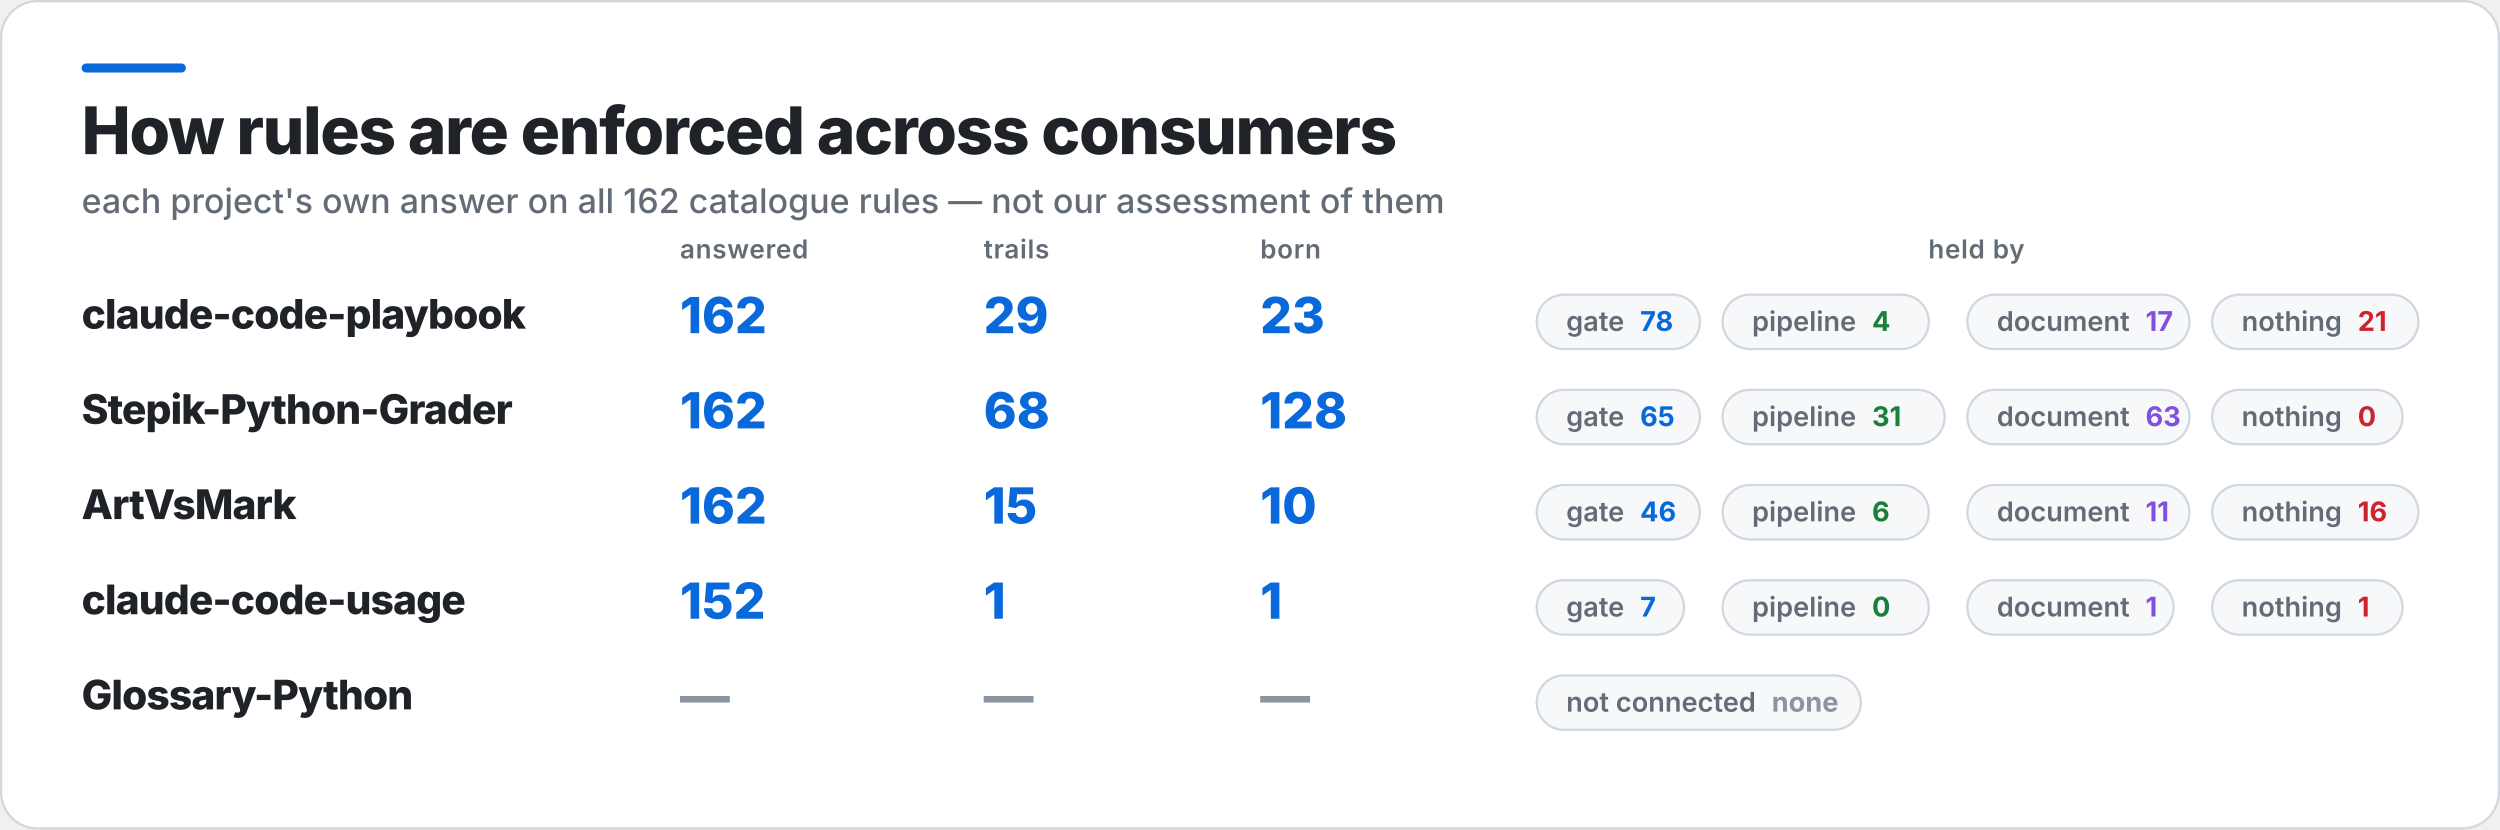
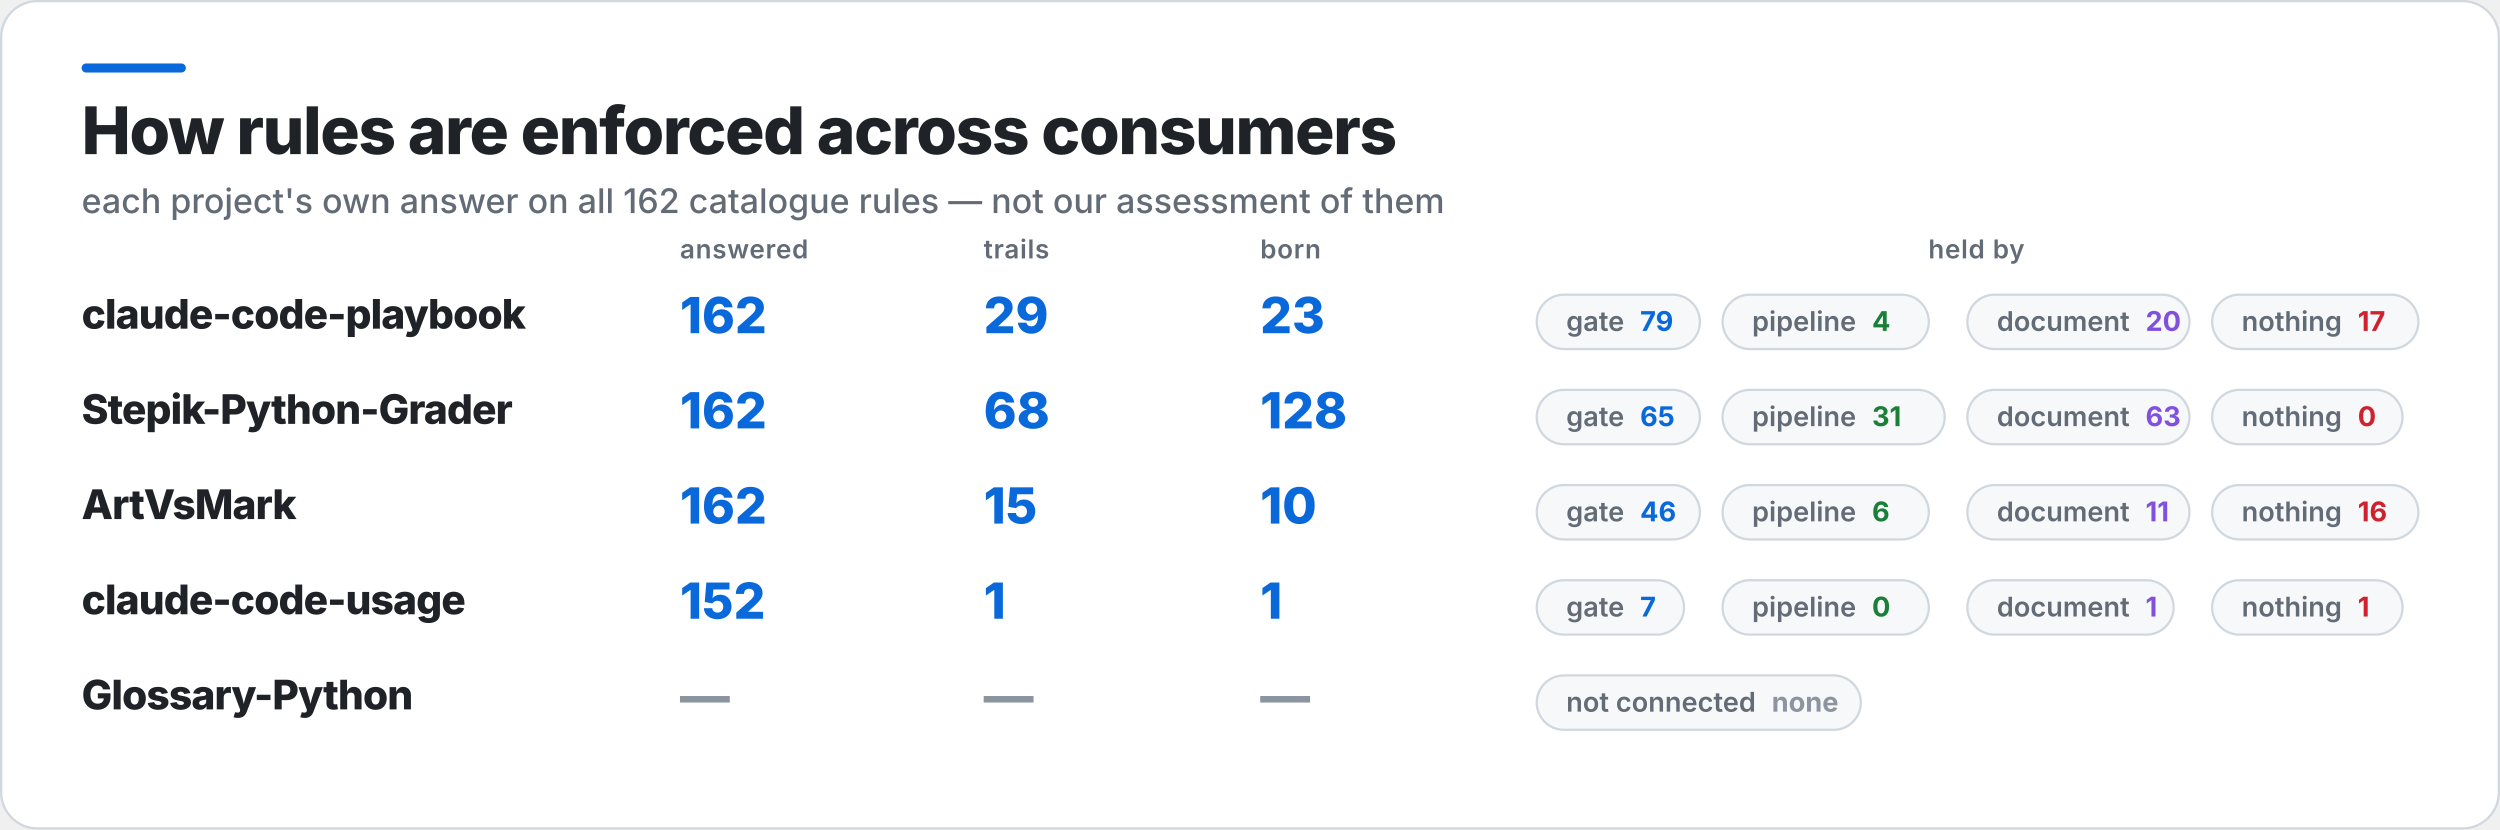
<svg xmlns="http://www.w3.org/2000/svg" width="1103" height="366" viewBox="0 0 1103 366" role="img" aria-label="How rules are enforced across consumers">
  <rect x="0.5" y="0.5" width="1102" height="365" rx="16" fill="#FFFFFF" stroke="#D0D7DE" />
  <rect x="36" y="28" width="46" height="4" rx="2" fill="#0969DA" />
  <text x="36" y="68" fill="#1F2328" font-family="Inter,Segoe UI,Helvetica,Arial,sans-serif" font-size="29" font-weight="800" letter-spacing="-0.6">How rules are enforced across consumers</text>
  <text x="36" y="94" fill="#636C76" font-family="Inter,Segoe UI,Helvetica,Arial,sans-serif" font-size="15" font-weight="500">each project's own answer on all 162 catalogue rules — not our assessment of them</text>
  <text x="300" y="114" fill="#636C76" font-family="Inter,Segoe UI,Helvetica,Arial,sans-serif" font-size="11.5" font-weight="600" letter-spacing="0.3">answered</text>
  <text x="434" y="114" fill="#636C76" font-family="Inter,Segoe UI,Helvetica,Arial,sans-serif" font-size="11.5" font-weight="600" letter-spacing="0.3">trails</text>
  <text x="556" y="114" fill="#636C76" font-family="Inter,Segoe UI,Helvetica,Arial,sans-serif" font-size="11.5" font-weight="600" letter-spacing="0.3">born</text>
  <text x="872" y="114" fill="#636C76" font-family="Inter,Segoe UI,Helvetica,Arial,sans-serif" font-size="11.5" font-weight="600" letter-spacing="0.3" text-anchor="middle">held by</text>
  <text x="36" y="145" fill="#1F2328" font-family="Inter,Segoe UI,Helvetica,Arial,sans-serif" font-size="18" font-weight="800" letter-spacing="-0.4">claude-code-playbook</text>
  <text x="300" y="147" fill="#0969DA" font-family="Inter,Segoe UI,Helvetica,Arial,sans-serif" font-size="22" font-weight="800">162</text>
  <text x="434" y="147" fill="#0969DA" font-family="Inter,Segoe UI,Helvetica,Arial,sans-serif" font-size="22" font-weight="800">29</text>
  <text x="556" y="147" fill="#0969DA" font-family="Inter,Segoe UI,Helvetica,Arial,sans-serif" font-size="22" font-weight="800">23</text>
  <rect x="678" y="130" width="72" height="24" rx="12" fill="#F6F8FA" stroke="#D0D7DE" />
-   <text x="691" y="146" fill="#636C76" font-family="Inter,Segoe UI,Helvetica,Arial,sans-serif" font-size="12" font-weight="600">gate<tspan fill="#0969DA" font-weight="700" dx="7">78</tspan>
+   <text x="691" y="146" fill="#636C76" font-family="Inter,Segoe UI,Helvetica,Arial,sans-serif" font-size="12" font-weight="600">gate<tspan fill="#0969DA" font-weight="700" dx="7">79</tspan>
  </text>
  <rect x="760" y="130" width="91" height="24" rx="12" fill="#F6F8FA" stroke="#D0D7DE" />
  <text x="773" y="146" fill="#636C76" font-family="Inter,Segoe UI,Helvetica,Arial,sans-serif" font-size="12" font-weight="600">pipeline<tspan fill="#1A7F37" font-weight="700" dx="7">4</tspan>
  </text>
  <rect x="868" y="130" width="98" height="24" rx="12" fill="#F6F8FA" stroke="#D0D7DE" />
-   <text x="881" y="146" fill="#636C76" font-family="Inter,Segoe UI,Helvetica,Arial,sans-serif" font-size="12" font-weight="600">document<tspan fill="#8250DF" font-weight="700" dx="7">17</tspan>
+   <text x="881" y="146" fill="#636C76" font-family="Inter,Segoe UI,Helvetica,Arial,sans-serif" font-size="12" font-weight="600">document<tspan fill="#8250DF" font-weight="700" dx="7">20</tspan>
  </text>
  <rect x="976" y="130" width="91" height="24" rx="12" fill="#F6F8FA" stroke="#D0D7DE" />
-   <text x="989" y="146" fill="#636C76" font-family="Inter,Segoe UI,Helvetica,Arial,sans-serif" font-size="12" font-weight="600">nothing<tspan fill="#CF222E" font-weight="700" dx="7">21</tspan>
+   <text x="989" y="146" fill="#636C76" font-family="Inter,Segoe UI,Helvetica,Arial,sans-serif" font-size="12" font-weight="600">nothing<tspan fill="#CF222E" font-weight="700" dx="7">17</tspan>
  </text>
  <text x="36" y="187" fill="#1F2328" font-family="Inter,Segoe UI,Helvetica,Arial,sans-serif" font-size="18" font-weight="800" letter-spacing="-0.4">Stepik-Python-Grader</text>
  <text x="300" y="189" fill="#0969DA" font-family="Inter,Segoe UI,Helvetica,Arial,sans-serif" font-size="22" font-weight="800">162</text>
  <text x="434" y="189" fill="#0969DA" font-family="Inter,Segoe UI,Helvetica,Arial,sans-serif" font-size="22" font-weight="800">68</text>
  <text x="556" y="189" fill="#0969DA" font-family="Inter,Segoe UI,Helvetica,Arial,sans-serif" font-size="22" font-weight="800">128</text>
  <rect x="678" y="172" width="72" height="24" rx="12" fill="#F6F8FA" stroke="#D0D7DE" />
  <text x="691" y="188" fill="#636C76" font-family="Inter,Segoe UI,Helvetica,Arial,sans-serif" font-size="12" font-weight="600">gate<tspan fill="#0969DA" font-weight="700" dx="7">65</tspan>
  </text>
  <rect x="760" y="172" width="98" height="24" rx="12" fill="#F6F8FA" stroke="#D0D7DE" />
  <text x="773" y="188" fill="#636C76" font-family="Inter,Segoe UI,Helvetica,Arial,sans-serif" font-size="12" font-weight="600">pipeline<tspan fill="#1A7F37" font-weight="700" dx="7">31</tspan>
  </text>
  <rect x="868" y="172" width="98" height="24" rx="12" fill="#F6F8FA" stroke="#D0D7DE" />
  <text x="881" y="188" fill="#636C76" font-family="Inter,Segoe UI,Helvetica,Arial,sans-serif" font-size="12" font-weight="600">document<tspan fill="#8250DF" font-weight="700" dx="7">63</tspan>
  </text>
  <rect x="976" y="172" width="84" height="24" rx="12" fill="#F6F8FA" stroke="#D0D7DE" />
  <text x="989" y="188" fill="#636C76" font-family="Inter,Segoe UI,Helvetica,Arial,sans-serif" font-size="12" font-weight="600">nothing<tspan fill="#CF222E" font-weight="700" dx="7">0</tspan>
  </text>
  <text x="36" y="229" fill="#1F2328" font-family="Inter,Segoe UI,Helvetica,Arial,sans-serif" font-size="18" font-weight="800" letter-spacing="-0.4">ArtVsMark</text>
  <text x="300" y="231" fill="#0969DA" font-family="Inter,Segoe UI,Helvetica,Arial,sans-serif" font-size="22" font-weight="800">162</text>
  <text x="434" y="231" fill="#0969DA" font-family="Inter,Segoe UI,Helvetica,Arial,sans-serif" font-size="22" font-weight="800">15</text>
  <text x="556" y="231" fill="#0969DA" font-family="Inter,Segoe UI,Helvetica,Arial,sans-serif" font-size="22" font-weight="800">10</text>
  <rect x="678" y="214" width="72" height="24" rx="12" fill="#F6F8FA" stroke="#D0D7DE" />
  <text x="691" y="230" fill="#636C76" font-family="Inter,Segoe UI,Helvetica,Arial,sans-serif" font-size="12" font-weight="600">gate<tspan fill="#0969DA" font-weight="700" dx="7">46</tspan>
  </text>
  <rect x="760" y="214" width="91" height="24" rx="12" fill="#F6F8FA" stroke="#D0D7DE" />
  <text x="773" y="230" fill="#636C76" font-family="Inter,Segoe UI,Helvetica,Arial,sans-serif" font-size="12" font-weight="600">pipeline<tspan fill="#1A7F37" font-weight="700" dx="7">6</tspan>
  </text>
  <rect x="868" y="214" width="98" height="24" rx="12" fill="#F6F8FA" stroke="#D0D7DE" />
  <text x="881" y="230" fill="#636C76" font-family="Inter,Segoe UI,Helvetica,Arial,sans-serif" font-size="12" font-weight="600">document<tspan fill="#8250DF" font-weight="700" dx="7">11</tspan>
  </text>
  <rect x="976" y="214" width="91" height="24" rx="12" fill="#F6F8FA" stroke="#D0D7DE" />
  <text x="989" y="230" fill="#636C76" font-family="Inter,Segoe UI,Helvetica,Arial,sans-serif" font-size="12" font-weight="600">nothing<tspan fill="#CF222E" font-weight="700" dx="7">16</tspan>
  </text>
  <text x="36" y="271" fill="#1F2328" font-family="Inter,Segoe UI,Helvetica,Arial,sans-serif" font-size="18" font-weight="800" letter-spacing="-0.4">claude-code-usage</text>
  <text x="300" y="273" fill="#0969DA" font-family="Inter,Segoe UI,Helvetica,Arial,sans-serif" font-size="22" font-weight="800">152</text>
  <text x="434" y="273" fill="#0969DA" font-family="Inter,Segoe UI,Helvetica,Arial,sans-serif" font-size="22" font-weight="800">1</text>
  <text x="556" y="273" fill="#0969DA" font-family="Inter,Segoe UI,Helvetica,Arial,sans-serif" font-size="22" font-weight="800">1</text>
  <rect x="678" y="256" width="65" height="24" rx="12" fill="#F6F8FA" stroke="#D0D7DE" />
  <text x="691" y="272" fill="#636C76" font-family="Inter,Segoe UI,Helvetica,Arial,sans-serif" font-size="12" font-weight="600">gate<tspan fill="#0969DA" font-weight="700" dx="7">7</tspan>
  </text>
  <rect x="760" y="256" width="91" height="24" rx="12" fill="#F6F8FA" stroke="#D0D7DE" />
  <text x="773" y="272" fill="#636C76" font-family="Inter,Segoe UI,Helvetica,Arial,sans-serif" font-size="12" font-weight="600">pipeline<tspan fill="#1A7F37" font-weight="700" dx="7">0</tspan>
  </text>
  <rect x="868" y="256" width="91" height="24" rx="12" fill="#F6F8FA" stroke="#D0D7DE" />
  <text x="881" y="272" fill="#636C76" font-family="Inter,Segoe UI,Helvetica,Arial,sans-serif" font-size="12" font-weight="600">document<tspan fill="#8250DF" font-weight="700" dx="7">1</tspan>
  </text>
  <rect x="976" y="256" width="84" height="24" rx="12" fill="#F6F8FA" stroke="#D0D7DE" />
  <text x="989" y="272" fill="#636C76" font-family="Inter,Segoe UI,Helvetica,Arial,sans-serif" font-size="12" font-weight="600">nothing<tspan fill="#CF222E" font-weight="700" dx="7">1</tspan>
  </text>
  <text x="36" y="313" fill="#1F2328" font-family="Inter,Segoe UI,Helvetica,Arial,sans-serif" font-size="18" font-weight="800" letter-spacing="-0.4">Glossary-Python</text>
  <text x="300" y="315" fill="#8C959F" font-family="Inter,Segoe UI,Helvetica,Arial,sans-serif" font-size="22" font-weight="800">—</text>
  <text x="434" y="315" fill="#8C959F" font-family="Inter,Segoe UI,Helvetica,Arial,sans-serif" font-size="22" font-weight="800">—</text>
  <text x="556" y="315" fill="#8C959F" font-family="Inter,Segoe UI,Helvetica,Arial,sans-serif" font-size="22" font-weight="800">—</text>
  <rect x="678" y="298" width="143" height="24" rx="12" fill="#F6F8FA" stroke="#D0D7DE" />
  <text x="691" y="314" fill="#636C76" font-family="Inter,Segoe UI,Helvetica,Arial,sans-serif" font-size="12" font-weight="600">not connected<tspan fill="#8C959F" font-weight="700" dx="7">none</tspan>
  </text>
</svg>
